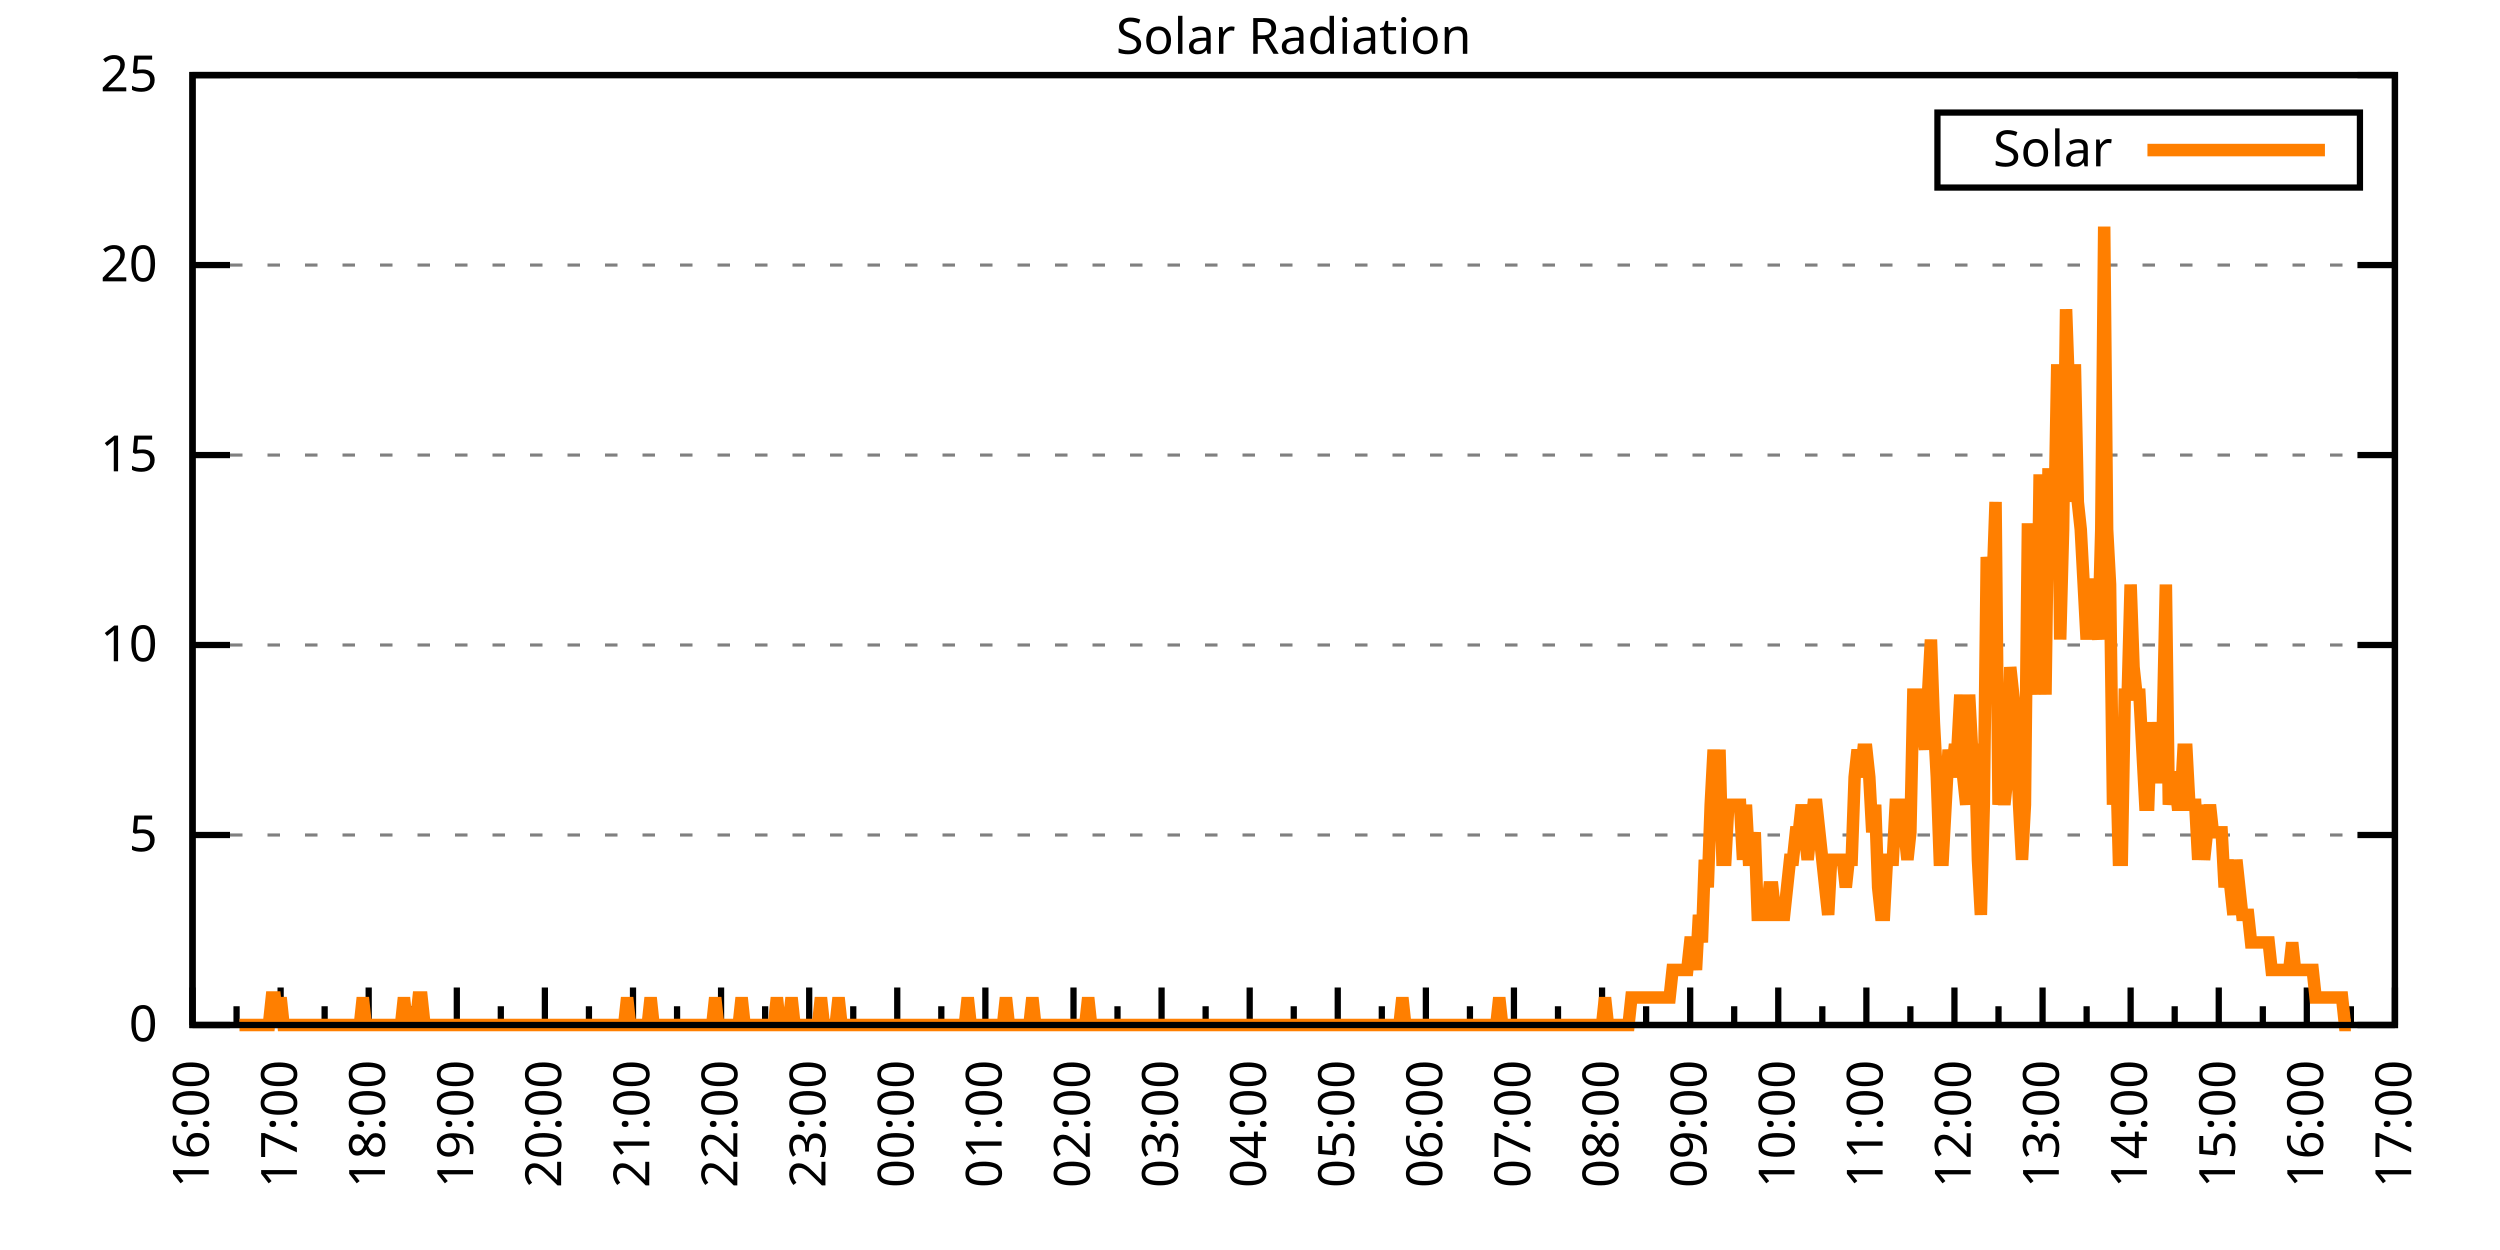
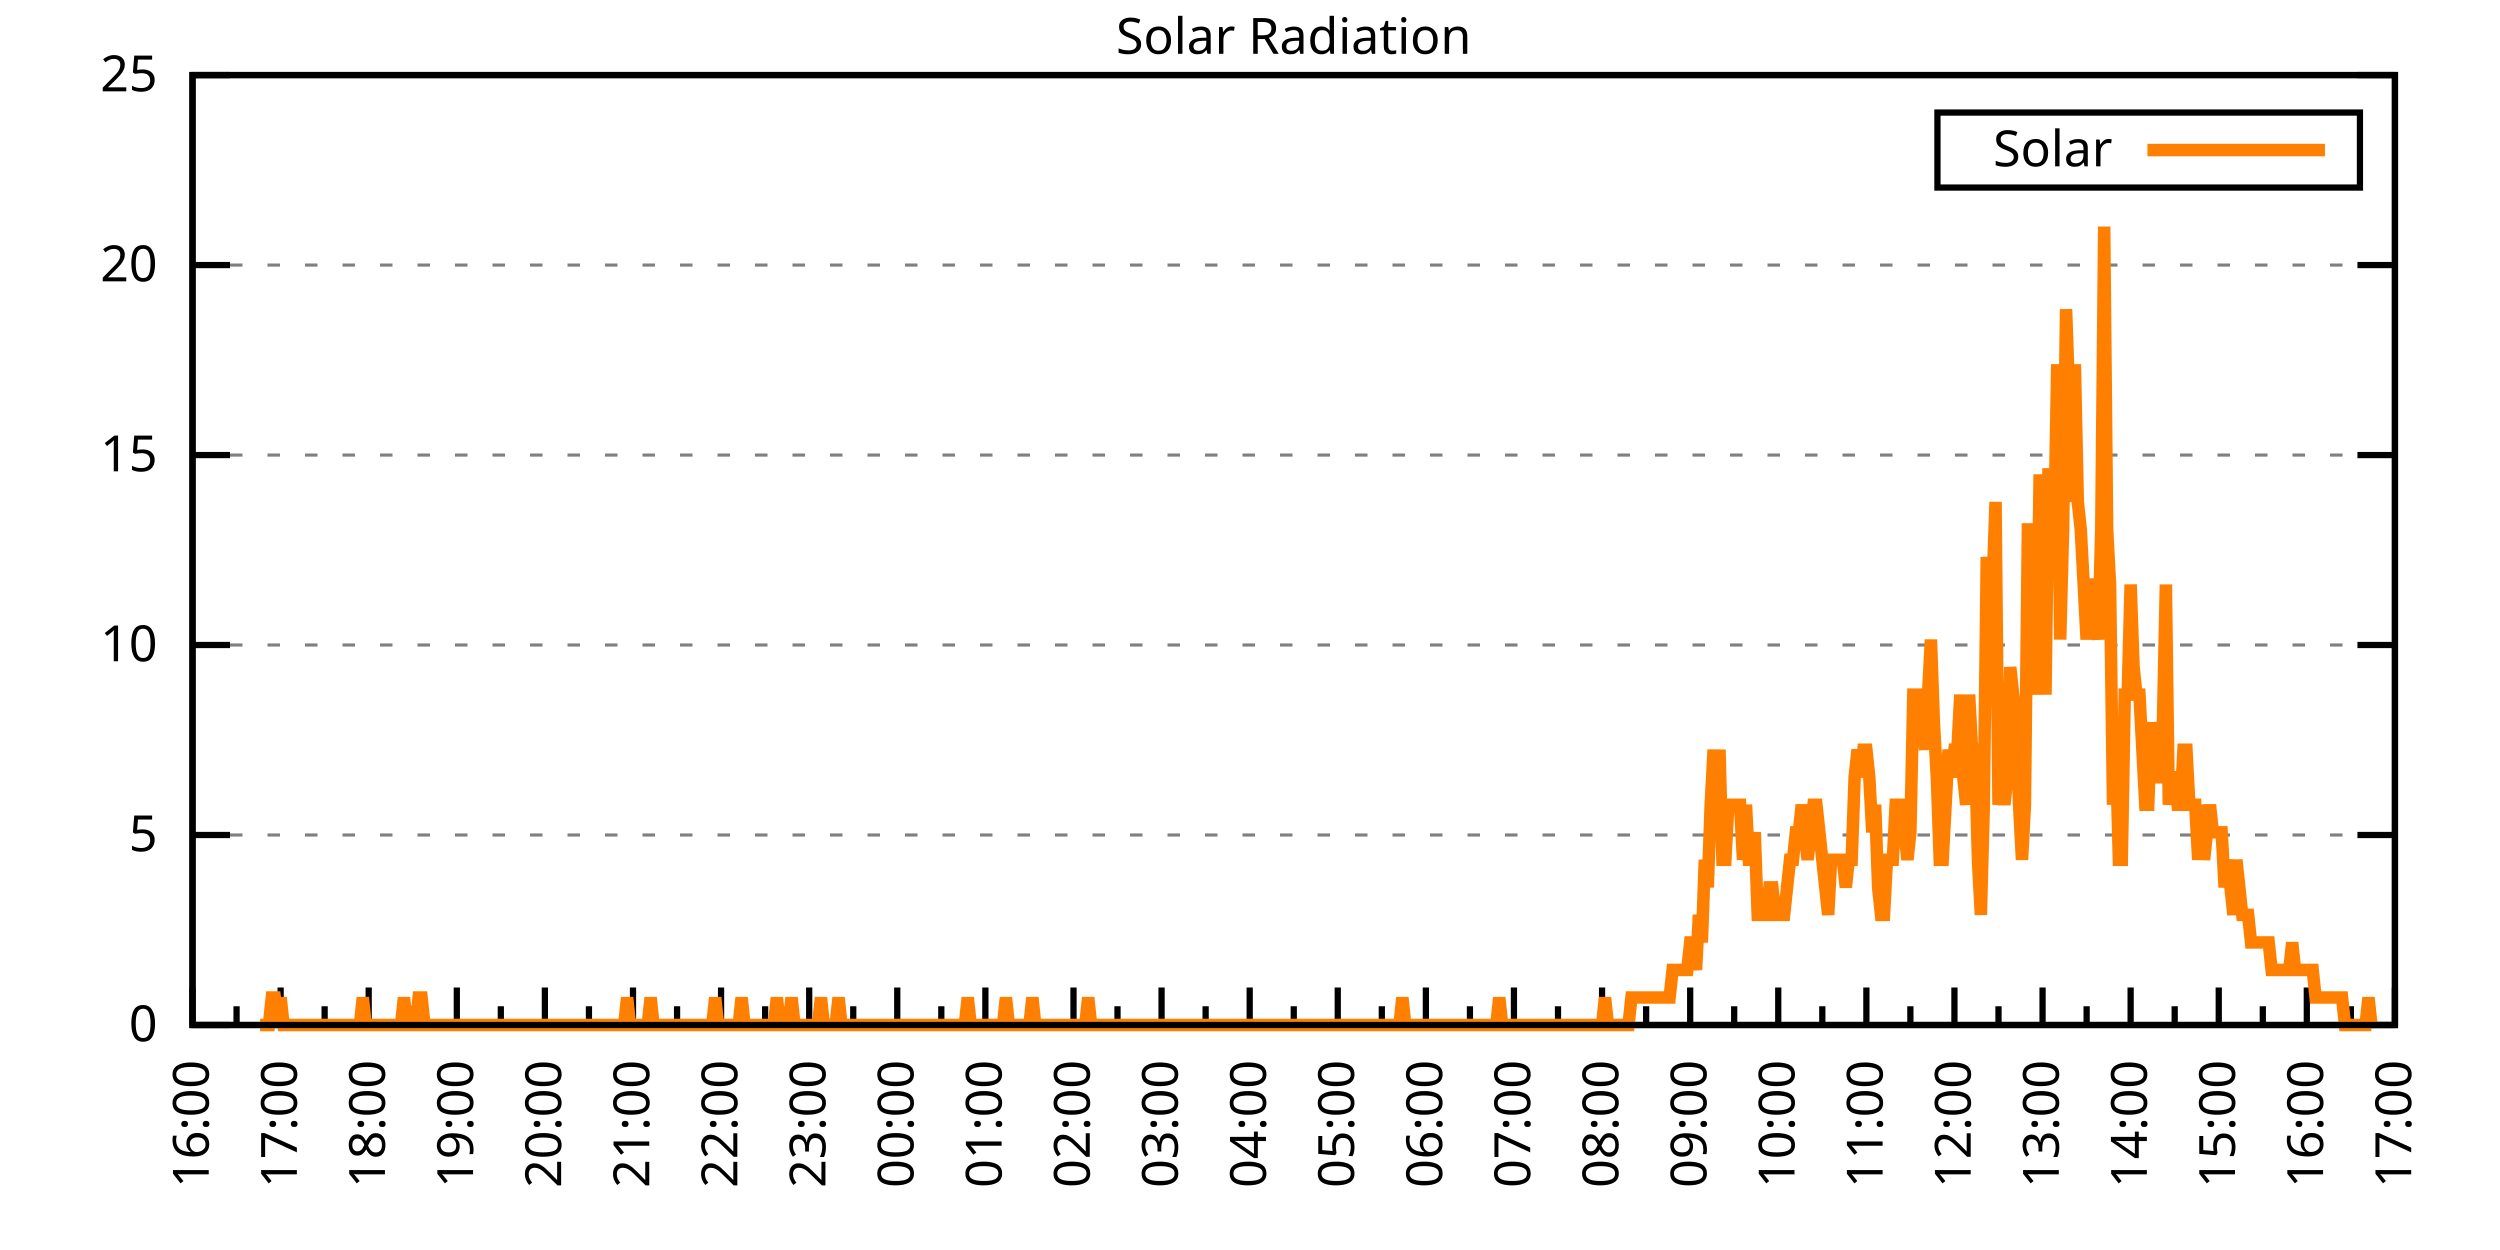
<svg xmlns="http://www.w3.org/2000/svg" xmlns:xlink="http://www.w3.org/1999/xlink" width="400" height="200" viewBox="0 0 400 200">
  <g id="gnuplot_canvas">
    <rect x="0" y="0" width="400" height="200" fill="none" />
    <defs>
      <circle id="gpDot" r="0.5" stroke-width="0.5" stroke="currentColor" />
      <path id="gpPt0" stroke-width="0.333" stroke="currentColor" d="M-1,0 h2 M0,-1 v2" />
      <path id="gpPt1" stroke-width="0.333" stroke="currentColor" d="M-1,-1 L1,1 M1,-1 L-1,1" />
      <path id="gpPt2" stroke-width="0.333" stroke="currentColor" d="M-1,0 L1,0 M0,-1 L0,1 M-1,-1 L1,1 M-1,1 L1,-1" />
      <rect id="gpPt3" stroke-width="0.333" stroke="currentColor" x="-1" y="-1" width="2" height="2" />
      <rect id="gpPt4" stroke-width="0.333" stroke="currentColor" fill="currentColor" x="-1" y="-1" width="2" height="2" />
      <circle id="gpPt5" stroke-width="0.333" stroke="currentColor" cx="0" cy="0" r="1" />
      <use xlink:href="#gpPt5" id="gpPt6" fill="currentColor" stroke="none" />
      <path id="gpPt7" stroke-width="0.333" stroke="currentColor" d="M0,-1.33 L-1.33,0.67 L1.33,0.67 z" />
      <use xlink:href="#gpPt7" id="gpPt8" fill="currentColor" stroke="none" />
      <use xlink:href="#gpPt7" id="gpPt9" stroke="currentColor" transform="rotate(180)" />
      <use xlink:href="#gpPt9" id="gpPt10" fill="currentColor" stroke="none" />
      <use xlink:href="#gpPt3" id="gpPt11" stroke="currentColor" transform="rotate(45)" />
      <use xlink:href="#gpPt11" id="gpPt12" fill="currentColor" stroke="none" />
      <path id="gpPt13" stroke-width="0.333" stroke="currentColor" d="M0,1.330 L1.265,0.411 L0.782,-1.067 L-0.782,-1.076 L-1.265,0.411 z" />
      <use xlink:href="#gpPt13" id="gpPt14" fill="currentColor" stroke="none" />
      <filter id="textbox" filterUnits="objectBoundingBox" x="0" y="0" height="1" width="1">
        <feFlood flood-color="white" flood-opacity="1" result="bgnd" />
        <feComposite in="SourceGraphic" in2="bgnd" operator="atop" />
      </filter>
      <filter id="greybox" filterUnits="objectBoundingBox" x="0" y="0" height="1" width="1">
        <feFlood flood-color="lightgrey" flood-opacity="1" result="grey" />
        <feComposite in="SourceGraphic" in2="grey" operator="atop" />
      </filter>
    </defs>
    <g fill="none" color="white" stroke="currentColor" stroke-width="1.00" stroke-linecap="butt" stroke-linejoin="miter">
</g>
    <g fill="none" color="black" stroke="currentColor" stroke-width="1.00" stroke-linecap="butt" stroke-linejoin="miter">
      <g stroke="none" shape-rendering="crispEdges">
        <polygon fill="rgb(255, 255, 255)" points="30.80,164.00 383.18,164.00 383.18,12.02 30.80,12.02 " />
      </g>
    </g>
    <g fill="none" color="black" stroke="currentColor" stroke-width="1.00" stroke-linecap="butt" stroke-linejoin="miter">
</g>
    <g fill="none" color="black" stroke="black" stroke-width="0.50" stroke-linecap="butt" stroke-linejoin="miter">
</g>
    <g fill="none" color="gray" stroke="currentColor" stroke-width="0.50" stroke-linecap="butt" stroke-linejoin="miter">
      <path stroke="gray" stroke-dasharray="2,4" class="gridline" d="M30.80,164.00 L383.19,164.00  " />
    </g>
    <g fill="none" color="gray" stroke="gray" stroke-width="1.00" stroke-linecap="butt" stroke-linejoin="miter">
</g>
    <g fill="none" color="black" stroke="currentColor" stroke-width="1.00" stroke-linecap="butt" stroke-linejoin="miter">
      <path stroke="black" d="M30.80,164.00 L36.80,164.00 M383.19,164.00 L377.19,164.00  " />
      <g transform="translate(25.20,166.60)" stroke="none" fill="black" font-family="Sans" font-size="8.00" text-anchor="end">
        <text>
          <tspan font-family="Sans"> 0</tspan>
        </text>
      </g>
    </g>
    <g fill="none" color="black" stroke="currentColor" stroke-width="1.00" stroke-linecap="butt" stroke-linejoin="miter">
</g>
    <g fill="none" color="black" stroke="black" stroke-width="0.50" stroke-linecap="butt" stroke-linejoin="miter">
</g>
    <g fill="none" color="gray" stroke="currentColor" stroke-width="0.50" stroke-linecap="butt" stroke-linejoin="miter">
      <path stroke="gray" stroke-dasharray="2,4" class="gridline" d="M30.80,133.60 L383.19,133.60  " />
    </g>
    <g fill="none" color="gray" stroke="gray" stroke-width="1.00" stroke-linecap="butt" stroke-linejoin="miter">
</g>
    <g fill="none" color="black" stroke="currentColor" stroke-width="1.00" stroke-linecap="butt" stroke-linejoin="miter">
      <path stroke="black" d="M30.80,133.60 L36.80,133.60 M383.19,133.60 L377.19,133.60  " />
      <g transform="translate(25.20,136.20)" stroke="none" fill="black" font-family="Sans" font-size="8.00" text-anchor="end">
        <text>
          <tspan font-family="Sans"> 5</tspan>
        </text>
      </g>
    </g>
    <g fill="none" color="black" stroke="currentColor" stroke-width="1.00" stroke-linecap="butt" stroke-linejoin="miter">
</g>
    <g fill="none" color="black" stroke="black" stroke-width="0.50" stroke-linecap="butt" stroke-linejoin="miter">
</g>
    <g fill="none" color="gray" stroke="currentColor" stroke-width="0.50" stroke-linecap="butt" stroke-linejoin="miter">
      <path stroke="gray" stroke-dasharray="2,4" class="gridline" d="M30.80,103.20 L383.19,103.20  " />
    </g>
    <g fill="none" color="gray" stroke="gray" stroke-width="1.00" stroke-linecap="butt" stroke-linejoin="miter">
</g>
    <g fill="none" color="black" stroke="currentColor" stroke-width="1.00" stroke-linecap="butt" stroke-linejoin="miter">
      <path stroke="black" d="M30.80,103.20 L36.80,103.20 M383.19,103.20 L377.19,103.20  " />
      <g transform="translate(25.20,105.80)" stroke="none" fill="black" font-family="Sans" font-size="8.00" text-anchor="end">
        <text>
          <tspan font-family="Sans"> 10</tspan>
        </text>
      </g>
    </g>
    <g fill="none" color="black" stroke="currentColor" stroke-width="1.00" stroke-linecap="butt" stroke-linejoin="miter">
</g>
    <g fill="none" color="black" stroke="black" stroke-width="0.50" stroke-linecap="butt" stroke-linejoin="miter">
</g>
    <g fill="none" color="gray" stroke="currentColor" stroke-width="0.50" stroke-linecap="butt" stroke-linejoin="miter">
      <path stroke="gray" stroke-dasharray="2,4" class="gridline" d="M30.80,72.81 L383.19,72.81  " />
    </g>
    <g fill="none" color="gray" stroke="gray" stroke-width="1.00" stroke-linecap="butt" stroke-linejoin="miter">
</g>
    <g fill="none" color="black" stroke="currentColor" stroke-width="1.00" stroke-linecap="butt" stroke-linejoin="miter">
      <path stroke="black" d="M30.80,72.81 L36.80,72.81 M383.19,72.81 L377.19,72.81  " />
      <g transform="translate(25.20,75.41)" stroke="none" fill="black" font-family="Sans" font-size="8.00" text-anchor="end">
        <text>
          <tspan font-family="Sans"> 15</tspan>
        </text>
      </g>
    </g>
    <g fill="none" color="black" stroke="currentColor" stroke-width="1.00" stroke-linecap="butt" stroke-linejoin="miter">
</g>
    <g fill="none" color="black" stroke="black" stroke-width="0.50" stroke-linecap="butt" stroke-linejoin="miter">
</g>
    <g fill="none" color="gray" stroke="currentColor" stroke-width="0.50" stroke-linecap="butt" stroke-linejoin="miter">
      <path stroke="gray" stroke-dasharray="2,4" class="gridline" d="M30.80,42.41 L383.19,42.41  " />
    </g>
    <g fill="none" color="gray" stroke="gray" stroke-width="1.00" stroke-linecap="butt" stroke-linejoin="miter">
</g>
    <g fill="none" color="black" stroke="currentColor" stroke-width="1.00" stroke-linecap="butt" stroke-linejoin="miter">
      <path stroke="black" d="M30.80,42.41 L36.80,42.41 M383.19,42.41 L377.19,42.41  " />
      <g transform="translate(25.20,45.01)" stroke="none" fill="black" font-family="Sans" font-size="8.00" text-anchor="end">
        <text>
          <tspan font-family="Sans"> 20</tspan>
        </text>
      </g>
    </g>
    <g fill="none" color="black" stroke="currentColor" stroke-width="1.00" stroke-linecap="butt" stroke-linejoin="miter">
</g>
    <g fill="none" color="black" stroke="black" stroke-width="0.50" stroke-linecap="butt" stroke-linejoin="miter">
</g>
    <g fill="none" color="gray" stroke="currentColor" stroke-width="0.50" stroke-linecap="butt" stroke-linejoin="miter">
      <path stroke="gray" stroke-dasharray="2,4" class="gridline" d="M30.80,12.01 L383.19,12.01  " />
    </g>
    <g fill="none" color="gray" stroke="gray" stroke-width="1.00" stroke-linecap="butt" stroke-linejoin="miter">
</g>
    <g fill="none" color="black" stroke="currentColor" stroke-width="1.00" stroke-linecap="butt" stroke-linejoin="miter">
      <path stroke="black" d="M30.80,12.01 L36.80,12.01 M383.19,12.01 L377.19,12.01  " />
      <g transform="translate(25.20,14.61)" stroke="none" fill="black" font-family="Sans" font-size="8.00" text-anchor="end">
        <text>
          <tspan font-family="Sans"> 25</tspan>
        </text>
      </g>
    </g>
    <g fill="none" color="black" stroke="currentColor" stroke-width="1.00" stroke-linecap="butt" stroke-linejoin="miter">
      <path stroke="black" d="M30.80,164.00 L30.80,158.00  " />
      <g transform="translate(33.40,169.60) rotate(270)" stroke="none" fill="black" font-family="Sans" font-size="8.00" text-anchor="end">
        <text>
          <tspan font-family="Sans">16:00</tspan>
        </text>
      </g>
    </g>
    <g fill="none" color="black" stroke="currentColor" stroke-width="1.00" stroke-linecap="butt" stroke-linejoin="miter">
      <path stroke="black" d="M37.85,164.00 L37.85,161.00 M44.90,164.00 L44.90,158.00  " />
      <g transform="translate(47.50,169.60) rotate(270)" stroke="none" fill="black" font-family="Sans" font-size="8.00" text-anchor="end">
        <text>
          <tspan font-family="Sans">17:00</tspan>
        </text>
      </g>
    </g>
    <g fill="none" color="black" stroke="currentColor" stroke-width="1.00" stroke-linecap="butt" stroke-linejoin="miter">
      <path stroke="black" d="M51.94,164.00 L51.94,161.00 M58.99,164.00 L58.99,158.00  " />
      <g transform="translate(61.59,169.60) rotate(270)" stroke="none" fill="black" font-family="Sans" font-size="8.00" text-anchor="end">
        <text>
          <tspan font-family="Sans">18:00</tspan>
        </text>
      </g>
    </g>
    <g fill="none" color="black" stroke="currentColor" stroke-width="1.00" stroke-linecap="butt" stroke-linejoin="miter">
      <path stroke="black" d="M66.04,164.00 L66.04,161.00 M73.09,164.00 L73.09,158.00  " />
      <g transform="translate(75.69,169.60) rotate(270)" stroke="none" fill="black" font-family="Sans" font-size="8.00" text-anchor="end">
        <text>
          <tspan font-family="Sans">19:00</tspan>
        </text>
      </g>
    </g>
    <g fill="none" color="black" stroke="currentColor" stroke-width="1.00" stroke-linecap="butt" stroke-linejoin="miter">
      <path stroke="black" d="M80.13,164.00 L80.13,161.00 M87.18,164.00 L87.18,158.00  " />
      <g transform="translate(89.78,169.60) rotate(270)" stroke="none" fill="black" font-family="Sans" font-size="8.00" text-anchor="end">
        <text>
          <tspan font-family="Sans">20:00</tspan>
        </text>
      </g>
    </g>
    <g fill="none" color="black" stroke="currentColor" stroke-width="1.00" stroke-linecap="butt" stroke-linejoin="miter">
      <path stroke="black" d="M94.23,164.00 L94.23,161.00 M101.28,164.00 L101.28,158.00  " />
      <g transform="translate(103.88,169.60) rotate(270)" stroke="none" fill="black" font-family="Sans" font-size="8.00" text-anchor="end">
        <text>
          <tspan font-family="Sans">21:00</tspan>
        </text>
      </g>
    </g>
    <g fill="none" color="black" stroke="currentColor" stroke-width="1.00" stroke-linecap="butt" stroke-linejoin="miter">
      <path stroke="black" d="M108.33,164.00 L108.33,161.00 M115.37,164.00 L115.37,158.00  " />
      <g transform="translate(117.97,169.60) rotate(270)" stroke="none" fill="black" font-family="Sans" font-size="8.00" text-anchor="end">
        <text>
          <tspan font-family="Sans">22:00</tspan>
        </text>
      </g>
    </g>
    <g fill="none" color="black" stroke="currentColor" stroke-width="1.00" stroke-linecap="butt" stroke-linejoin="miter">
      <path stroke="black" d="M122.42,164.00 L122.42,161.00 M129.47,164.00 L129.47,158.00  " />
      <g transform="translate(132.07,169.60) rotate(270)" stroke="none" fill="black" font-family="Sans" font-size="8.00" text-anchor="end">
        <text>
          <tspan font-family="Sans">23:00</tspan>
        </text>
      </g>
    </g>
    <g fill="none" color="black" stroke="currentColor" stroke-width="1.00" stroke-linecap="butt" stroke-linejoin="miter">
      <path stroke="black" d="M136.52,164.00 L136.52,161.00 M143.56,164.00 L143.56,158.00  " />
      <g transform="translate(146.16,169.60) rotate(270)" stroke="none" fill="black" font-family="Sans" font-size="8.00" text-anchor="end">
        <text>
          <tspan font-family="Sans">00:00</tspan>
        </text>
      </g>
    </g>
    <g fill="none" color="black" stroke="currentColor" stroke-width="1.00" stroke-linecap="butt" stroke-linejoin="miter">
      <path stroke="black" d="M150.61,164.00 L150.61,161.00 M157.66,164.00 L157.66,158.00  " />
      <g transform="translate(160.26,169.60) rotate(270)" stroke="none" fill="black" font-family="Sans" font-size="8.00" text-anchor="end">
        <text>
          <tspan font-family="Sans">01:00</tspan>
        </text>
      </g>
    </g>
    <g fill="none" color="black" stroke="currentColor" stroke-width="1.00" stroke-linecap="butt" stroke-linejoin="miter">
      <path stroke="black" d="M164.71,164.00 L164.71,161.00 M171.76,164.00 L171.76,158.00  " />
      <g transform="translate(174.36,169.60) rotate(270)" stroke="none" fill="black" font-family="Sans" font-size="8.00" text-anchor="end">
        <text>
          <tspan font-family="Sans">02:00</tspan>
        </text>
      </g>
    </g>
    <g fill="none" color="black" stroke="currentColor" stroke-width="1.00" stroke-linecap="butt" stroke-linejoin="miter">
      <path stroke="black" d="M178.80,164.00 L178.80,161.00 M185.85,164.00 L185.85,158.00  " />
      <g transform="translate(188.45,169.60) rotate(270)" stroke="none" fill="black" font-family="Sans" font-size="8.00" text-anchor="end">
        <text>
          <tspan font-family="Sans">03:00</tspan>
        </text>
      </g>
    </g>
    <g fill="none" color="black" stroke="currentColor" stroke-width="1.00" stroke-linecap="butt" stroke-linejoin="miter">
      <path stroke="black" d="M192.90,164.00 L192.90,161.00 M199.95,164.00 L199.95,158.00  " />
      <g transform="translate(202.55,169.60) rotate(270)" stroke="none" fill="black" font-family="Sans" font-size="8.00" text-anchor="end">
        <text>
          <tspan font-family="Sans">04:00</tspan>
        </text>
      </g>
    </g>
    <g fill="none" color="black" stroke="currentColor" stroke-width="1.00" stroke-linecap="butt" stroke-linejoin="miter">
      <path stroke="black" d="M207.00,164.00 L207.00,161.00 M214.04,164.00 L214.04,158.00  " />
      <g transform="translate(216.64,169.60) rotate(270)" stroke="none" fill="black" font-family="Sans" font-size="8.00" text-anchor="end">
        <text>
          <tspan font-family="Sans">05:00</tspan>
        </text>
      </g>
    </g>
    <g fill="none" color="black" stroke="currentColor" stroke-width="1.00" stroke-linecap="butt" stroke-linejoin="miter">
      <path stroke="black" d="M221.09,164.00 L221.09,161.00 M228.14,164.00 L228.14,158.00  " />
      <g transform="translate(230.74,169.60) rotate(270)" stroke="none" fill="black" font-family="Sans" font-size="8.00" text-anchor="end">
        <text>
          <tspan font-family="Sans">06:00</tspan>
        </text>
      </g>
    </g>
    <g fill="none" color="black" stroke="currentColor" stroke-width="1.00" stroke-linecap="butt" stroke-linejoin="miter">
      <path stroke="black" d="M235.19,164.00 L235.19,161.00 M242.23,164.00 L242.23,158.00  " />
      <g transform="translate(244.83,169.60) rotate(270)" stroke="none" fill="black" font-family="Sans" font-size="8.00" text-anchor="end">
        <text>
          <tspan font-family="Sans">07:00</tspan>
        </text>
      </g>
    </g>
    <g fill="none" color="black" stroke="currentColor" stroke-width="1.00" stroke-linecap="butt" stroke-linejoin="miter">
      <path stroke="black" d="M249.28,164.00 L249.28,161.00 M256.33,164.00 L256.33,158.00  " />
      <g transform="translate(258.93,169.60) rotate(270)" stroke="none" fill="black" font-family="Sans" font-size="8.00" text-anchor="end">
        <text>
          <tspan font-family="Sans">08:00</tspan>
        </text>
      </g>
    </g>
    <g fill="none" color="black" stroke="currentColor" stroke-width="1.00" stroke-linecap="butt" stroke-linejoin="miter">
      <path stroke="black" d="M263.38,164.00 L263.38,161.00 M270.43,164.00 L270.43,158.00  " />
      <g transform="translate(273.03,169.60) rotate(270)" stroke="none" fill="black" font-family="Sans" font-size="8.00" text-anchor="end">
        <text>
          <tspan font-family="Sans">09:00</tspan>
        </text>
      </g>
    </g>
    <g fill="none" color="black" stroke="currentColor" stroke-width="1.00" stroke-linecap="butt" stroke-linejoin="miter">
      <path stroke="black" d="M277.47,164.00 L277.47,161.00 M284.52,164.00 L284.52,158.00  " />
      <g transform="translate(287.12,169.60) rotate(270)" stroke="none" fill="black" font-family="Sans" font-size="8.00" text-anchor="end">
        <text>
          <tspan font-family="Sans">10:00</tspan>
        </text>
      </g>
    </g>
    <g fill="none" color="black" stroke="currentColor" stroke-width="1.00" stroke-linecap="butt" stroke-linejoin="miter">
      <path stroke="black" d="M291.57,164.00 L291.57,161.00 M298.62,164.00 L298.62,158.00  " />
      <g transform="translate(301.22,169.60) rotate(270)" stroke="none" fill="black" font-family="Sans" font-size="8.00" text-anchor="end">
        <text>
          <tspan font-family="Sans">11:00</tspan>
        </text>
      </g>
    </g>
    <g fill="none" color="black" stroke="currentColor" stroke-width="1.00" stroke-linecap="butt" stroke-linejoin="miter">
      <path stroke="black" d="M305.66,164.00 L305.66,161.00 M312.71,164.00 L312.71,158.00  " />
      <g transform="translate(315.31,169.60) rotate(270)" stroke="none" fill="black" font-family="Sans" font-size="8.00" text-anchor="end">
        <text>
          <tspan font-family="Sans">12:00</tspan>
        </text>
      </g>
    </g>
    <g fill="none" color="black" stroke="currentColor" stroke-width="1.00" stroke-linecap="butt" stroke-linejoin="miter">
      <path stroke="black" d="M319.76,164.00 L319.76,161.00 M326.81,164.00 L326.81,158.00  " />
      <g transform="translate(329.41,169.60) rotate(270)" stroke="none" fill="black" font-family="Sans" font-size="8.00" text-anchor="end">
        <text>
          <tspan font-family="Sans">13:00</tspan>
        </text>
      </g>
    </g>
    <g fill="none" color="black" stroke="currentColor" stroke-width="1.00" stroke-linecap="butt" stroke-linejoin="miter">
      <path stroke="black" d="M333.86,164.00 L333.86,161.00 M340.90,164.00 L340.90,158.00  " />
      <g transform="translate(343.50,169.60) rotate(270)" stroke="none" fill="black" font-family="Sans" font-size="8.00" text-anchor="end">
        <text>
          <tspan font-family="Sans">14:00</tspan>
        </text>
      </g>
    </g>
    <g fill="none" color="black" stroke="currentColor" stroke-width="1.00" stroke-linecap="butt" stroke-linejoin="miter">
      <path stroke="black" d="M347.95,164.00 L347.95,161.00 M355.00,164.00 L355.00,158.00  " />
      <g transform="translate(357.60,169.60) rotate(270)" stroke="none" fill="black" font-family="Sans" font-size="8.00" text-anchor="end">
        <text>
          <tspan font-family="Sans">15:00</tspan>
        </text>
      </g>
    </g>
    <g fill="none" color="black" stroke="currentColor" stroke-width="1.00" stroke-linecap="butt" stroke-linejoin="miter">
      <path stroke="black" d="M362.05,164.00 L362.05,161.00 M369.09,164.00 L369.09,158.00  " />
      <g transform="translate(371.69,169.60) rotate(270)" stroke="none" fill="black" font-family="Sans" font-size="8.00" text-anchor="end">
        <text>
          <tspan font-family="Sans">16:00</tspan>
        </text>
      </g>
    </g>
    <g fill="none" color="black" stroke="currentColor" stroke-width="1.00" stroke-linecap="butt" stroke-linejoin="miter">
      <path stroke="black" d="M376.14,164.00 L376.14,161.00 M383.19,164.00 L383.19,158.00  " />
      <g transform="translate(385.79,169.60) rotate(270)" stroke="none" fill="black" font-family="Sans" font-size="8.00" text-anchor="end">
        <text>
          <tspan font-family="Sans">17:00</tspan>
        </text>
      </g>
    </g>
    <g fill="none" color="black" stroke="currentColor" stroke-width="1.00" stroke-linecap="butt" stroke-linejoin="miter">
</g>
    <g fill="none" color="black" stroke="currentColor" stroke-width="1.00" stroke-linecap="butt" stroke-linejoin="miter">
      <path stroke="black" d="M30.80,12.01 L30.80,164.00 L383.19,164.00 L383.19,12.01 L30.80,12.01 Z  " />
    </g>
    <g fill="none" color="black" stroke="currentColor" stroke-width="1.00" stroke-linecap="butt" stroke-linejoin="miter">
      <g transform="translate(6.80,88.01) rotate(270)" stroke="none" fill="black" font-family="Sans" font-size="8.00" text-anchor="middle">
        <text />
      </g>
    </g>
    <g fill="none" color="black" stroke="currentColor" stroke-width="1.00" stroke-linecap="butt" stroke-linejoin="miter">
</g>
    <g fill="none" color="black" stroke="currentColor" stroke-width="1.00" stroke-linecap="butt" stroke-linejoin="miter">
      <path stroke="black" d="M309.99,30.01 L309.99,18.01 L377.59,18.01 L377.59,30.01 L309.99,30.01 Z  " />
    </g>
    <g id="Solar_Radiation_plot_1">
      <g fill="none" color="white" stroke="black" stroke-width="2.00" stroke-linecap="butt" stroke-linejoin="miter">
</g>
      <g fill="none" color="black" stroke="currentColor" stroke-width="2.00" stroke-linecap="butt" stroke-linejoin="miter">
        <g transform="translate(337.99,26.61)" stroke="none" fill="black" font-family="Sans" font-size="8.00" text-anchor="end">
          <text>
            <tspan font-family="Sans">Solar</tspan>
          </text>
        </g>
      </g>
      <g fill="none" color="black" stroke="currentColor" stroke-width="2.00" stroke-linecap="butt" stroke-linejoin="miter">
-         <path stroke="rgb(255, 127,   0)" d="M343.59,24.01 L371.99,24.01 M38.32,164.00 L38.79,164.00 L39.26,164.00 L39.73,164.00 L40.20,164.00 L40.67,164.00   L41.14,164.00 L41.61,164.00 L42.08,164.00 L42.55,164.00 L43.02,164.00 L43.49,159.60 L43.96,159.60 L44.43,164.00   L44.90,159.60 L45.37,164.00 L45.84,164.00 L46.31,164.00 L46.78,164.00 L47.24,164.00 L47.71,164.00 L48.18,164.00   L48.65,164.00 L49.12,164.00 L49.59,164.00 L50.06,164.00 L50.53,164.00 L51.00,164.00 L51.47,164.00 L51.94,164.00   L52.41,164.00 L52.88,164.00 L53.35,164.00 L53.82,164.00 L54.29,164.00 L54.76,164.00 L55.23,164.00 L55.70,164.00   L56.17,164.00 L56.64,164.00 L57.11,164.00 L57.58,164.00 L58.05,159.60 L58.52,164.00 L58.99,164.00 L59.46,164.00   L59.93,164.00 L60.40,164.00 L60.87,164.00 L61.34,164.00 L61.81,164.00 L62.28,164.00 L62.75,164.00 L63.22,164.00   L63.69,164.00 L64.16,164.00 L64.63,159.60 L65.10,164.00 L65.57,164.00 L66.04,164.00 L66.51,164.00 L66.98,159.60   L67.45,159.60 L67.92,164.00 L68.39,164.00 L68.86,164.00 L69.33,164.00 L69.80,164.00 L70.27,164.00 L70.74,164.00   L71.21,164.00 L71.68,164.00 L72.15,164.00 L72.62,164.00 L73.09,164.00 L73.56,164.00 L74.03,164.00 L74.50,164.00   L74.97,164.00 L75.44,164.00 L75.91,164.00 L76.38,164.00 L76.85,164.00 L77.32,164.00 L77.79,164.00 L78.26,164.00   L78.73,164.00 L79.19,164.00 L79.66,164.00 L80.13,164.00 L80.60,164.00 L81.07,164.00 L81.54,164.00 L82.01,164.00   L82.48,164.00 L82.95,164.00 L83.42,164.00 L83.89,164.00 L84.36,164.00 L84.83,164.00 L85.30,164.00 L85.77,164.00   L86.24,164.00 L86.71,164.00 L87.18,164.00 L87.65,164.00 L88.12,164.00 L88.59,164.00 L89.06,164.00 L89.53,164.00   L90.00,164.00 L90.47,164.00 L90.94,164.00 L91.41,164.00 L91.88,164.00 L92.35,164.00 L92.82,164.00 L93.29,164.00   L93.76,164.00 L94.23,164.00 L94.70,164.00 L95.17,164.00 L95.64,164.00 L96.11,164.00 L96.58,164.00 L97.05,164.00   L97.52,164.00 L97.99,164.00 L98.46,164.00 L98.93,164.00 L99.40,164.00 L99.87,164.00 L100.34,159.60 L100.81,164.00   L101.28,164.00 L101.75,164.00 L102.22,164.00 L102.69,164.00 L103.16,164.00 L103.63,164.00 L104.10,159.60 L104.57,164.00   L105.04,164.00 L105.51,164.00 L105.98,164.00 L106.45,164.00 L106.92,164.00 L107.39,164.00 L107.86,164.00 L108.33,164.00   L108.80,164.00 L109.27,164.00 L109.74,164.00 L110.21,164.00 L110.68,164.00 L111.14,164.00 L111.61,164.00 L112.08,164.00   L112.55,164.00 L113.02,164.00 L113.49,164.00 L113.96,164.00 L114.43,159.60 L114.90,164.00 L115.37,164.00 L115.84,164.00   L116.31,164.00 L116.78,164.00 L117.25,164.00 L117.72,164.00 L118.19,164.00 L118.66,159.60 L119.13,164.00 L119.60,164.00   L120.07,164.00 L120.54,164.00 L121.01,164.00 L121.48,164.00 L121.95,164.00 L122.42,164.00 L122.89,164.00 L123.36,164.00   L123.83,164.00 L124.30,159.60 L124.77,164.00 L125.24,164.00 L125.71,164.00 L126.18,164.00 L126.65,159.60 L127.12,164.00   L127.59,164.00 L128.06,164.00 L128.53,164.00 L129.00,164.00 L129.47,164.00 L129.94,164.00 L130.41,164.00 L130.88,164.00   L131.35,159.60 L131.82,164.00 L132.29,164.00 L132.76,164.00 L133.23,164.00 L133.70,164.00 L134.17,159.60 L134.64,164.00   L135.11,164.00 L135.58,164.00 L136.05,164.00 L136.52,164.00 L136.99,164.00 L137.46,164.00 L137.93,164.00 L138.40,164.00   L138.87,164.00 L139.34,164.00 L139.81,164.00 L140.28,164.00 L140.75,164.00 L141.22,164.00 L141.69,164.00 L142.16,164.00   L142.63,164.00 L143.09,164.00 L143.56,164.00 L144.03,164.00 L144.50,164.00 L144.97,164.00 L145.44,164.00 L145.91,164.00   L146.38,164.00 L146.85,164.00 L147.32,164.00 L147.79,164.00 L148.26,164.00 L148.73,164.00 L149.20,164.00 L149.67,164.00   L150.14,164.00 L150.61,164.00 L151.08,164.00 L151.55,164.00 L152.02,164.00 L152.49,164.00 L152.96,164.00 L153.43,164.00   L153.90,164.00 L154.37,164.00 L154.84,159.60 L155.31,164.00 L155.78,164.00 L156.25,164.00 L156.72,164.00 L157.19,164.00   L157.66,164.00 L158.13,164.00 L158.60,164.00 L159.07,164.00 L159.54,164.00 L160.01,164.00 L160.48,164.00 L160.95,159.60   L161.42,164.00 L161.89,164.00 L162.36,164.00 L162.83,164.00 L163.30,164.00 L163.77,164.00 L164.24,164.00 L164.71,164.00   L165.18,159.60 L165.65,164.00 L166.12,164.00 L166.59,164.00 L167.06,164.00 L167.53,164.00 L168.00,164.00 L168.47,164.00   L168.94,164.00 L169.41,164.00 L169.88,164.00 L170.35,164.00 L170.82,164.00 L171.29,164.00 L171.76,164.00 L172.23,164.00   L172.70,164.00 L173.17,164.00 L173.64,164.00 L174.11,159.60 L174.58,164.00 L175.04,164.00 L175.51,164.00 L175.98,164.00   L176.45,164.00 L176.92,164.00 L177.39,164.00 L177.86,164.00 L178.33,164.00 L178.80,164.00 L179.27,164.00 L179.74,164.00   L180.21,164.00 L180.68,164.00 L181.15,164.00 L181.62,164.00 L182.09,164.00 L182.56,164.00 L183.03,164.00 L183.50,164.00   L183.97,164.00 L184.44,164.00 L184.91,164.00 L185.38,164.00 L185.85,164.00 L186.32,164.00 L186.79,164.00 L187.26,164.00   L187.73,164.00 L188.20,164.00 L188.67,164.00 L189.14,164.00 L189.61,164.00 L190.08,164.00 L190.55,164.00 L191.02,164.00   L191.49,164.00 L191.96,164.00 L192.43,164.00 L192.90,164.00 L193.37,164.00 L193.84,164.00 L194.31,164.00 L194.78,164.00   L195.25,164.00 L195.72,164.00 L196.19,164.00 L196.66,164.00 L197.13,164.00 L197.60,164.00 L198.07,164.00 L198.54,164.00   L199.01,164.00 L199.48,164.00 L199.95,164.00 L200.42,164.00 L200.89,164.00 L201.36,164.00 L201.83,164.00 L202.30,164.00   L202.77,164.00 L203.24,164.00 L203.71,164.00 L204.18,164.00 L204.65,164.00 L205.12,164.00 L205.59,164.00 L206.06,164.00   L206.53,164.00 L207.00,164.00 L207.46,164.00 L207.93,164.00 L208.40,164.00 L208.87,164.00 L209.34,164.00 L209.81,164.00   L210.28,164.00 L210.75,164.00 L211.22,164.00 L211.69,164.00 L212.16,164.00 L212.63,164.00 L213.10,164.00 L213.57,164.00   L214.04,164.00 L214.51,164.00 L214.98,164.00 L215.45,164.00 L215.92,164.00 L216.39,164.00 L216.86,164.00 L217.33,164.00   L217.80,164.00 L218.27,164.00 L218.74,164.00 L219.21,164.00 L219.68,164.00 L220.15,164.00 L220.62,164.00 L221.09,164.00   L221.56,164.00 L222.03,164.00 L222.50,164.00 L222.97,164.00 L223.44,164.00 L223.91,164.00 L224.38,159.60 L224.85,164.00   L225.32,164.00 L225.79,164.00 L226.26,164.00 L226.73,164.00 L227.20,164.00 L227.67,164.00 L228.14,164.00 L228.61,164.00   L229.08,164.00 L229.55,164.00 L230.02,164.00 L230.49,164.00 L230.96,164.00 L231.43,164.00 L231.90,164.00 L232.37,164.00   L232.84,164.00 L233.31,164.00 L233.78,164.00 L234.25,164.00 L234.72,164.00 L235.19,164.00 L235.66,164.00 L236.13,164.00   L236.60,164.00 L237.07,164.00 L237.54,164.00 L238.01,164.00 L238.48,164.00 L238.95,164.00 L239.41,164.00 L239.88,159.60   L240.35,164.00 L240.82,164.00 L241.29,164.00 L241.76,164.00 L242.23,164.00 L242.70,164.00 L243.17,164.00 L243.64,164.00   L244.11,164.00 L244.58,164.00 L245.05,164.00 L245.52,164.00 L245.99,164.00 L246.46,164.00 L246.93,164.00 L247.40,164.00   L247.87,164.00 L248.34,164.00 L248.81,164.00 L249.28,164.00 L249.75,164.00 L250.22,164.00 L250.69,164.00 L251.16,164.00   L251.63,164.00 L252.10,164.00 L252.57,164.00 L253.04,164.00 L253.51,164.00 L253.98,164.00 L254.45,164.00 L254.92,164.00   L255.39,164.00 L255.86,164.00 L256.33,164.00 L256.80,159.60 L257.27,164.00 L257.74,164.00 L258.21,164.00 L258.68,164.00   L259.15,164.00 L259.62,164.00 L260.09,164.00 L260.56,164.00 L261.03,159.60 L261.50,159.60 L261.97,159.60 L262.44,159.60   L262.91,159.60 L263.38,159.60 L263.85,159.60 L264.32,159.60 L264.79,159.60 L265.26,159.60 L265.73,159.60 L266.20,159.60   L266.67,159.60 L267.14,159.60 L267.61,155.19 L268.08,155.19 L268.55,155.19 L269.02,155.19 L269.49,155.19 L269.96,155.19   L270.43,150.79 L270.90,150.79 L271.36,155.19 L271.83,146.38 L272.30,150.79 L272.77,137.57 L273.24,141.98 L273.71,128.76   L274.18,119.95 L274.65,128.76 L275.12,119.95 L275.59,137.57 L276.06,137.57 L276.53,128.76 L277.00,128.76 L277.47,128.76   L277.94,128.76 L278.41,128.76 L278.88,137.57 L279.35,128.76 L279.82,137.57 L280.29,137.57 L280.76,133.17 L281.23,146.38   L281.70,146.38 L282.17,146.38 L282.64,146.38 L283.11,141.98 L283.58,141.98 L284.05,146.38 L284.52,146.38 L284.99,146.38   L285.46,146.38 L285.93,141.98 L286.40,137.57 L286.87,137.57 L287.34,133.17 L287.81,133.17 L288.28,128.76 L288.75,133.17   L289.22,137.57 L289.69,133.17 L290.16,128.76 L290.63,128.76 L291.10,133.17 L291.57,137.57 L292.04,141.98 L292.51,146.38   L292.98,137.57 L293.45,137.57 L293.92,137.57 L294.39,137.57 L294.86,137.57 L295.33,141.98 L295.80,137.57 L296.27,137.57   L296.74,124.36 L297.21,119.95 L297.68,124.36 L298.15,119.95 L298.62,119.95 L299.09,124.36 L299.56,133.17 L300.03,128.76   L300.50,141.98 L300.97,146.38 L301.44,146.38 L301.91,137.57 L302.38,137.57 L302.85,137.57 L303.31,128.76 L303.78,128.76   L304.25,128.76 L304.72,133.17 L305.19,137.57 L305.66,133.17 L306.13,111.14 L306.60,111.14 L307.07,111.14 L307.54,115.55   L308.01,119.95 L308.48,111.14 L308.95,102.33 L309.42,115.55 L309.89,124.36 L310.36,137.57 L310.83,137.57 L311.30,128.76   L311.77,119.95 L312.24,124.36 L312.71,119.95 L313.18,119.95 L313.65,111.14 L314.12,124.36 L314.59,128.76 L315.06,111.14   L315.53,119.95 L316.00,119.95 L316.47,137.57 L316.94,146.38 L317.41,128.76 L317.88,89.12 L318.35,93.52 L318.82,93.52   L319.29,80.31 L319.76,128.76 L320.23,124.36 L320.70,128.76 L321.17,124.36 L321.64,106.74 L322.11,111.14 L322.58,115.55   L323.05,128.76 L323.52,137.57 L323.99,128.76 L324.46,84.71 L324.93,84.71 L325.40,102.33 L325.87,111.14 L326.34,75.90   L326.81,97.93 L327.28,111.14 L327.75,75.90 L328.22,75.90 L328.69,84.71 L329.16,58.28 L329.63,102.33 L330.10,84.71   L330.57,49.47 L331.04,62.69 L331.51,80.31 L331.98,58.28 L332.45,80.31 L332.92,84.71 L333.39,93.52 L333.86,102.33   L334.33,93.52 L334.80,93.52 L335.26,97.93 L335.73,102.33 L336.20,84.71 L336.67,36.26 L337.14,84.71 L337.61,93.52   L338.08,128.76 L338.55,119.95 L339.02,137.57 L339.49,137.57 L339.96,111.14 L340.43,111.14 L340.90,93.52 L341.37,106.74   L341.84,111.14 L342.31,111.14 L342.78,119.95 L343.25,128.76 L343.72,128.76 L344.19,115.55 L344.66,124.36 L345.13,124.36   L345.60,119.95 L346.07,115.55 L346.54,93.52 L347.01,128.76 L347.48,124.36 L347.95,124.36 L348.42,128.76 L348.89,128.76   L349.36,119.95 L349.83,119.95 L350.30,128.76 L350.77,128.76 L351.24,128.76 L351.71,137.57 L352.18,128.76 L352.65,137.57   L353.12,133.17 L353.59,128.76 L354.06,133.17 L354.53,133.17 L355.00,133.17 L355.47,133.17 L355.94,141.98 L356.41,137.57   L356.88,141.98 L357.35,146.38 L357.82,137.57 L358.29,141.98 L358.76,146.38 L359.23,146.38 L359.70,146.38 L360.17,150.79   L360.64,150.79 L361.11,150.79 L361.58,150.79 L362.05,150.79 L362.52,150.79 L362.99,150.79 L363.46,155.19 L363.93,155.19   L364.40,155.19 L364.87,155.19 L365.34,155.19 L365.81,155.19 L366.28,155.19 L366.75,150.79 L367.21,155.19 L367.68,155.19   L368.15,155.19 L368.62,155.19 L369.09,155.19 L369.56,155.19 L370.03,155.19 L370.50,159.60 L370.97,159.60 L371.44,159.60   L371.91,159.60 L372.38,159.60 L372.85,159.60 L373.32,159.60 L373.79,159.60 L374.26,159.60 L374.73,159.60 L375.20,164.00   L375.67,164.00 L376.14,164.00  " />
+         <path stroke="rgb(255, 127,   0)" d="M343.59,24.01 L371.99,24.01 M41.61,164.00 L42.08,164.00 L42.55,164.00 L43.02,164.00 L43.49,159.60 L43.96,159.60   L44.43,164.00 L44.90,159.60 L45.37,164.00 L45.84,164.00 L46.31,164.00 L46.78,164.00 L47.24,164.00 L47.71,164.00   L48.18,164.00 L48.65,164.00 L49.12,164.00 L49.59,164.00 L50.06,164.00 L50.53,164.00 L51.00,164.00 L51.47,164.00   L51.94,164.00 L52.41,164.00 L52.88,164.00 L53.35,164.00 L53.82,164.00 L54.29,164.00 L54.76,164.00 L55.23,164.00   L55.70,164.00 L56.17,164.00 L56.64,164.00 L57.11,164.00 L57.58,164.00 L58.05,159.60 L58.52,164.00 L58.99,164.00   L59.46,164.00 L59.93,164.00 L60.40,164.00 L60.87,164.00 L61.34,164.00 L61.81,164.00 L62.28,164.00 L62.75,164.00   L63.22,164.00 L63.69,164.00 L64.16,164.00 L64.63,159.60 L65.10,164.00 L65.57,164.00 L66.04,164.00 L66.51,164.00   L66.98,159.60 L67.45,159.60 L67.92,164.00 L68.39,164.00 L68.86,164.00 L69.33,164.00 L69.80,164.00 L70.27,164.00   L70.74,164.00 L71.21,164.00 L71.68,164.00 L72.15,164.00 L72.62,164.00 L73.09,164.00 L73.56,164.00 L74.03,164.00   L74.50,164.00 L74.97,164.00 L75.44,164.00 L75.91,164.00 L76.38,164.00 L76.85,164.00 L77.32,164.00 L77.79,164.00   L78.26,164.00 L78.73,164.00 L79.19,164.00 L79.66,164.00 L80.13,164.00 L80.60,164.00 L81.07,164.00 L81.54,164.00   L82.01,164.00 L82.48,164.00 L82.95,164.00 L83.42,164.00 L83.89,164.00 L84.36,164.00 L84.83,164.00 L85.30,164.00   L85.77,164.00 L86.24,164.00 L86.71,164.00 L87.18,164.00 L87.65,164.00 L88.12,164.00 L88.59,164.00 L89.06,164.00   L89.53,164.00 L90.00,164.00 L90.47,164.00 L90.94,164.00 L91.41,164.00 L91.88,164.00 L92.35,164.00 L92.82,164.00   L93.29,164.00 L93.76,164.00 L94.23,164.00 L94.70,164.00 L95.17,164.00 L95.64,164.00 L96.11,164.00 L96.58,164.00   L97.05,164.00 L97.52,164.00 L97.99,164.00 L98.46,164.00 L98.93,164.00 L99.40,164.00 L99.87,164.00 L100.34,159.60   L100.81,164.00 L101.28,164.00 L101.75,164.00 L102.22,164.00 L102.69,164.00 L103.16,164.00 L103.63,164.00 L104.10,159.60   L104.57,164.00 L105.04,164.00 L105.51,164.00 L105.98,164.00 L106.45,164.00 L106.92,164.00 L107.39,164.00 L107.86,164.00   L108.33,164.00 L108.80,164.00 L109.27,164.00 L109.74,164.00 L110.21,164.00 L110.68,164.00 L111.14,164.00 L111.61,164.00   L112.08,164.00 L112.55,164.00 L113.02,164.00 L113.49,164.00 L113.96,164.00 L114.43,159.60 L114.90,164.00 L115.37,164.00   L115.84,164.00 L116.31,164.00 L116.78,164.00 L117.25,164.00 L117.72,164.00 L118.19,164.00 L118.66,159.60 L119.13,164.00   L119.60,164.00 L120.07,164.00 L120.54,164.00 L121.01,164.00 L121.48,164.00 L121.95,164.00 L122.42,164.00 L122.89,164.00   L123.36,164.00 L123.83,164.00 L124.30,159.60 L124.77,164.00 L125.24,164.00 L125.71,164.00 L126.18,164.00 L126.65,159.60   L127.12,164.00 L127.59,164.00 L128.06,164.00 L128.53,164.00 L129.00,164.00 L129.47,164.00 L129.94,164.00 L130.41,164.00   L130.88,164.00 L131.35,159.60 L131.82,164.00 L132.29,164.00 L132.76,164.00 L133.23,164.00 L133.70,164.00 L134.17,159.60   L134.64,164.00 L135.11,164.00 L135.58,164.00 L136.05,164.00 L136.52,164.00 L136.99,164.00 L137.46,164.00 L137.93,164.00   L138.40,164.00 L138.87,164.00 L139.34,164.00 L139.81,164.00 L140.28,164.00 L140.75,164.00 L141.22,164.00 L141.69,164.00   L142.16,164.00 L142.63,164.00 L143.09,164.00 L143.56,164.00 L144.03,164.00 L144.50,164.00 L144.97,164.00 L145.44,164.00   L145.91,164.00 L146.38,164.00 L146.85,164.00 L147.32,164.00 L147.79,164.00 L148.26,164.00 L148.73,164.00 L149.20,164.00   L149.67,164.00 L150.14,164.00 L150.61,164.00 L151.08,164.00 L151.55,164.00 L152.02,164.00 L152.49,164.00 L152.96,164.00   L153.43,164.00 L153.90,164.00 L154.37,164.00 L154.84,159.60 L155.31,164.00 L155.78,164.00 L156.25,164.00 L156.72,164.00   L157.19,164.00 L157.66,164.00 L158.13,164.00 L158.60,164.00 L159.07,164.00 L159.54,164.00 L160.01,164.00 L160.48,164.00   L160.95,159.60 L161.42,164.00 L161.89,164.00 L162.36,164.00 L162.83,164.00 L163.30,164.00 L163.77,164.00 L164.24,164.00   L164.71,164.00 L165.18,159.60 L165.65,164.00 L166.12,164.00 L166.59,164.00 L167.06,164.00 L167.53,164.00 L168.00,164.00   L168.47,164.00 L168.94,164.00 L169.41,164.00 L169.88,164.00 L170.35,164.00 L170.82,164.00 L171.29,164.00 L171.76,164.00   L172.23,164.00 L172.70,164.00 L173.17,164.00 L173.64,164.00 L174.11,159.60 L174.58,164.00 L175.04,164.00 L175.51,164.00   L175.98,164.00 L176.45,164.00 L176.92,164.00 L177.39,164.00 L177.86,164.00 L178.33,164.00 L178.80,164.00 L179.27,164.00   L179.74,164.00 L180.21,164.00 L180.68,164.00 L181.15,164.00 L181.62,164.00 L182.09,164.00 L182.56,164.00 L183.03,164.00   L183.50,164.00 L183.97,164.00 L184.44,164.00 L184.91,164.00 L185.38,164.00 L185.85,164.00 L186.32,164.00 L186.79,164.00   L187.26,164.00 L187.73,164.00 L188.20,164.00 L188.67,164.00 L189.14,164.00 L189.61,164.00 L190.08,164.00 L190.55,164.00   L191.02,164.00 L191.49,164.00 L191.96,164.00 L192.43,164.00 L192.90,164.00 L193.37,164.00 L193.84,164.00 L194.31,164.00   L194.78,164.00 L195.25,164.00 L195.72,164.00 L196.19,164.00 L196.66,164.00 L197.13,164.00 L197.60,164.00 L198.07,164.00   L198.54,164.00 L199.01,164.00 L199.48,164.00 L199.95,164.00 L200.42,164.00 L200.89,164.00 L201.36,164.00 L201.83,164.00   L202.30,164.00 L202.77,164.00 L203.24,164.00 L203.71,164.00 L204.18,164.00 L204.65,164.00 L205.12,164.00 L205.59,164.00   L206.06,164.00 L206.53,164.00 L207.00,164.00 L207.46,164.00 L207.93,164.00 L208.40,164.00 L208.87,164.00 L209.34,164.00   L209.81,164.00 L210.28,164.00 L210.75,164.00 L211.22,164.00 L211.69,164.00 L212.16,164.00 L212.63,164.00 L213.10,164.00   L213.57,164.00 L214.04,164.00 L214.51,164.00 L214.98,164.00 L215.45,164.00 L215.92,164.00 L216.39,164.00 L216.86,164.00   L217.33,164.00 L217.80,164.00 L218.27,164.00 L218.74,164.00 L219.21,164.00 L219.68,164.00 L220.15,164.00 L220.62,164.00   L221.09,164.00 L221.56,164.00 L222.03,164.00 L222.50,164.00 L222.97,164.00 L223.44,164.00 L223.91,164.00 L224.38,159.60   L224.85,164.00 L225.32,164.00 L225.79,164.00 L226.26,164.00 L226.73,164.00 L227.20,164.00 L227.67,164.00 L228.14,164.00   L228.61,164.00 L229.08,164.00 L229.55,164.00 L230.02,164.00 L230.49,164.00 L230.96,164.00 L231.43,164.00 L231.90,164.00   L232.37,164.00 L232.84,164.00 L233.31,164.00 L233.78,164.00 L234.25,164.00 L234.72,164.00 L235.19,164.00 L235.66,164.00   L236.13,164.00 L236.60,164.00 L237.07,164.00 L237.54,164.00 L238.01,164.00 L238.48,164.00 L238.95,164.00 L239.41,164.00   L239.88,159.60 L240.35,164.00 L240.82,164.00 L241.29,164.00 L241.76,164.00 L242.23,164.00 L242.70,164.00 L243.17,164.00   L243.64,164.00 L244.11,164.00 L244.58,164.00 L245.05,164.00 L245.52,164.00 L245.99,164.00 L246.46,164.00 L246.93,164.00   L247.40,164.00 L247.87,164.00 L248.34,164.00 L248.81,164.00 L249.28,164.00 L249.75,164.00 L250.22,164.00 L250.69,164.00   L251.16,164.00 L251.63,164.00 L252.10,164.00 L252.57,164.00 L253.04,164.00 L253.51,164.00 L253.98,164.00 L254.45,164.00   L254.92,164.00 L255.39,164.00 L255.86,164.00 L256.33,164.00 L256.80,159.60 L257.27,164.00 L257.74,164.00 L258.21,164.00   L258.68,164.00 L259.15,164.00 L259.62,164.00 L260.09,164.00 L260.56,164.00 L261.03,159.60 L261.50,159.60 L261.97,159.60   L262.44,159.60 L262.91,159.60 L263.38,159.60 L263.85,159.60 L264.32,159.60 L264.79,159.60 L265.26,159.60 L265.73,159.60   L266.20,159.60 L266.67,159.60 L267.14,159.60 L267.61,155.19 L268.08,155.19 L268.55,155.19 L269.02,155.19 L269.49,155.19   L269.96,155.19 L270.43,150.79 L270.90,150.79 L271.36,155.19 L271.83,146.38 L272.30,150.79 L272.77,137.57 L273.24,141.98   L273.71,128.76 L274.18,119.95 L274.65,128.76 L275.12,119.95 L275.59,137.57 L276.06,137.57 L276.53,128.76 L277.00,128.76   L277.47,128.76 L277.94,128.76 L278.41,128.76 L278.88,137.57 L279.35,128.76 L279.82,137.57 L280.29,137.57 L280.76,133.17   L281.23,146.38 L281.70,146.38 L282.17,146.38 L282.64,146.38 L283.11,141.98 L283.58,141.98 L284.05,146.38 L284.52,146.38   L284.99,146.38 L285.46,146.38 L285.93,141.98 L286.40,137.57 L286.87,137.57 L287.34,133.17 L287.81,133.17 L288.28,128.76   L288.75,133.17 L289.22,137.57 L289.69,133.17 L290.16,128.76 L290.63,128.76 L291.10,133.17 L291.57,137.57 L292.04,141.98   L292.51,146.38 L292.98,137.57 L293.45,137.57 L293.92,137.57 L294.39,137.57 L294.86,137.57 L295.33,141.98 L295.80,137.57   L296.27,137.57 L296.74,124.36 L297.21,119.95 L297.68,124.36 L298.15,119.95 L298.62,119.95 L299.09,124.36 L299.56,133.17   L300.03,128.76 L300.50,141.98 L300.97,146.38 L301.44,146.38 L301.91,137.57 L302.38,137.57 L302.85,137.57 L303.31,128.76   L303.78,128.76 L304.25,128.76 L304.72,133.17 L305.19,137.57 L305.66,133.17 L306.13,111.14 L306.60,111.14 L307.07,111.14   L307.54,115.55 L308.01,119.95 L308.48,111.14 L308.95,102.33 L309.42,115.55 L309.89,124.36 L310.36,137.57 L310.83,137.57   L311.30,128.76 L311.77,119.95 L312.24,124.36 L312.71,119.95 L313.18,119.95 L313.65,111.14 L314.12,124.36 L314.59,128.76   L315.06,111.14 L315.53,119.95 L316.00,119.95 L316.47,137.57 L316.94,146.38 L317.41,128.76 L317.88,89.12 L318.35,93.52   L318.82,93.52 L319.29,80.31 L319.76,128.76 L320.23,124.36 L320.70,128.76 L321.17,124.36 L321.64,106.74 L322.11,111.14   L322.58,115.55 L323.05,128.76 L323.52,137.57 L323.99,128.76 L324.46,84.71 L324.93,84.71 L325.40,102.33 L325.87,111.14   L326.34,75.90 L326.81,97.93 L327.28,111.14 L327.75,75.90 L328.22,75.90 L328.69,84.71 L329.16,58.28 L329.63,102.33   L330.10,84.71 L330.57,49.47 L331.04,62.69 L331.51,80.31 L331.98,58.28 L332.45,80.31 L332.92,84.71 L333.39,93.52   L333.86,102.33 L334.33,93.52 L334.80,93.52 L335.26,97.93 L335.73,102.33 L336.20,84.71 L336.67,36.26 L337.14,84.71   L337.61,93.52 L338.08,128.76 L338.55,119.95 L339.02,137.57 L339.49,137.57 L339.96,111.14 L340.43,111.14 L340.90,93.52   L341.37,106.74 L341.84,111.14 L342.31,111.14 L342.78,119.95 L343.25,128.76 L343.72,128.76 L344.19,115.55 L344.66,124.36   L345.13,124.36 L345.60,119.95 L346.07,115.55 L346.54,93.52 L347.01,128.76 L347.48,124.36 L347.95,124.36 L348.42,128.76   L348.89,128.76 L349.36,119.95 L349.83,119.95 L350.30,128.76 L350.77,128.76 L351.24,128.76 L351.71,137.57 L352.18,128.76   L352.65,137.57 L353.12,133.17 L353.59,128.76 L354.06,133.17 L354.53,133.17 L355.00,133.17 L355.47,133.17 L355.94,141.98   L356.41,137.57 L356.88,141.98 L357.35,146.38 L357.82,137.57 L358.29,141.98 L358.76,146.38 L359.23,146.38 L359.70,146.38   L360.17,150.79 L360.64,150.79 L361.11,150.79 L361.58,150.79 L362.05,150.79 L362.52,150.79 L362.99,150.79 L363.46,155.19   L363.93,155.19 L364.40,155.19 L364.87,155.19 L365.34,155.19 L365.81,155.19 L366.28,155.19 L366.75,150.79 L367.21,155.19   L367.68,155.19 L368.15,155.19 L368.62,155.19 L369.09,155.19 L369.56,155.19 L370.03,155.19 L370.50,159.60 L370.97,159.60   L371.44,159.60 L371.91,159.60 L372.38,159.60 L372.85,159.60 L373.32,159.60 L373.79,159.60 L374.26,159.60 L374.73,159.60   L375.20,164.00 L375.67,164.00 L376.14,164.00 L376.61,164.00 L377.08,164.00 L377.55,164.00 L378.02,164.00 L378.49,164.00   L378.96,159.60 L379.43,164.00  " />
      </g>
    </g>
    <g fill="none" color="black" stroke="currentColor" stroke-width="2.00" stroke-linecap="butt" stroke-linejoin="miter">
</g>
    <g fill="none" color="black" stroke="black" stroke-width="1.00" stroke-linecap="butt" stroke-linejoin="miter">
</g>
    <g fill="none" color="black" stroke="currentColor" stroke-width="1.00" stroke-linecap="butt" stroke-linejoin="miter">
      <path stroke="black" d="M30.80,12.01 L30.80,164.00 L383.19,164.00 L383.19,12.01 L30.80,12.01 Z  " />
    </g>
    <g fill="none" color="black" stroke="currentColor" stroke-width="1.00" stroke-linecap="butt" stroke-linejoin="miter">
      <g transform="translate(206.99,8.61)" stroke="none" fill="black" font-family="Sans" font-size="8.00" text-anchor="middle">
        <text>
          <tspan font-family="Sans">Solar Radiation</tspan>
        </text>
      </g>
    </g>
    <g fill="none" color="black" stroke="currentColor" stroke-width="1.00" stroke-linecap="butt" stroke-linejoin="miter">
</g>
  </g>
</svg>
